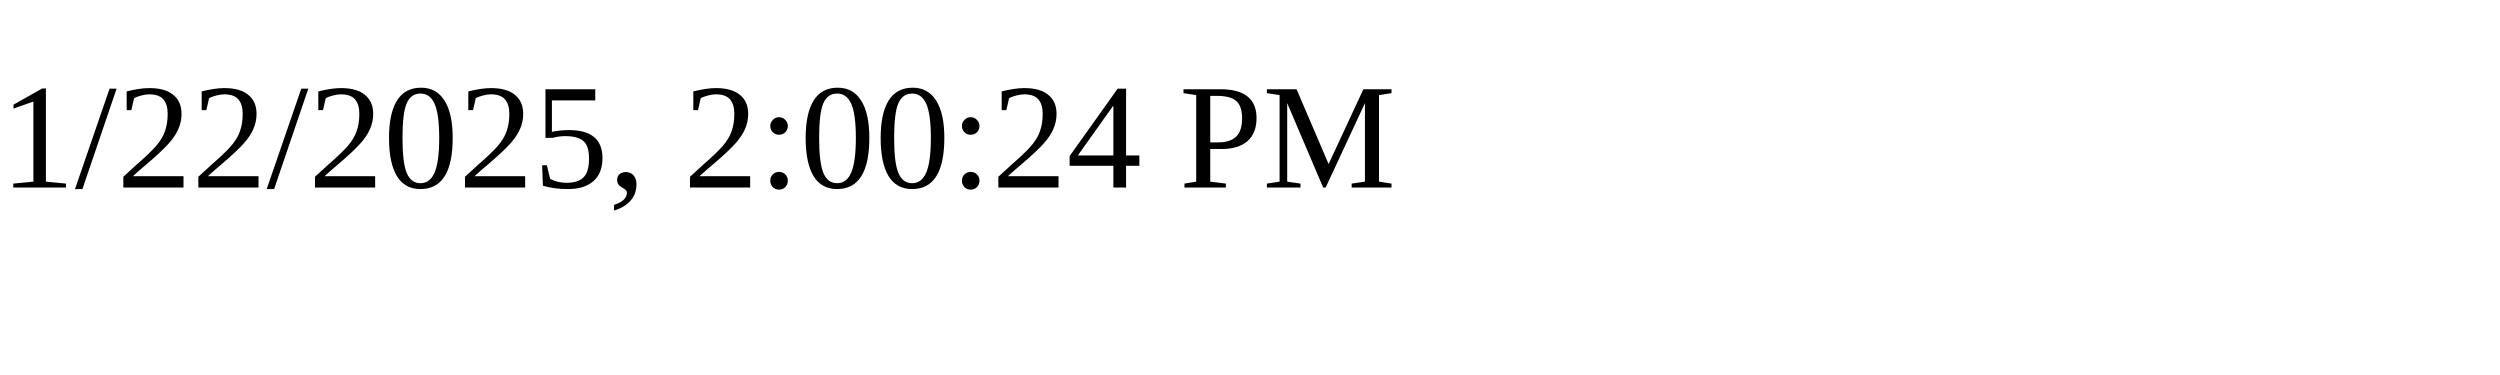
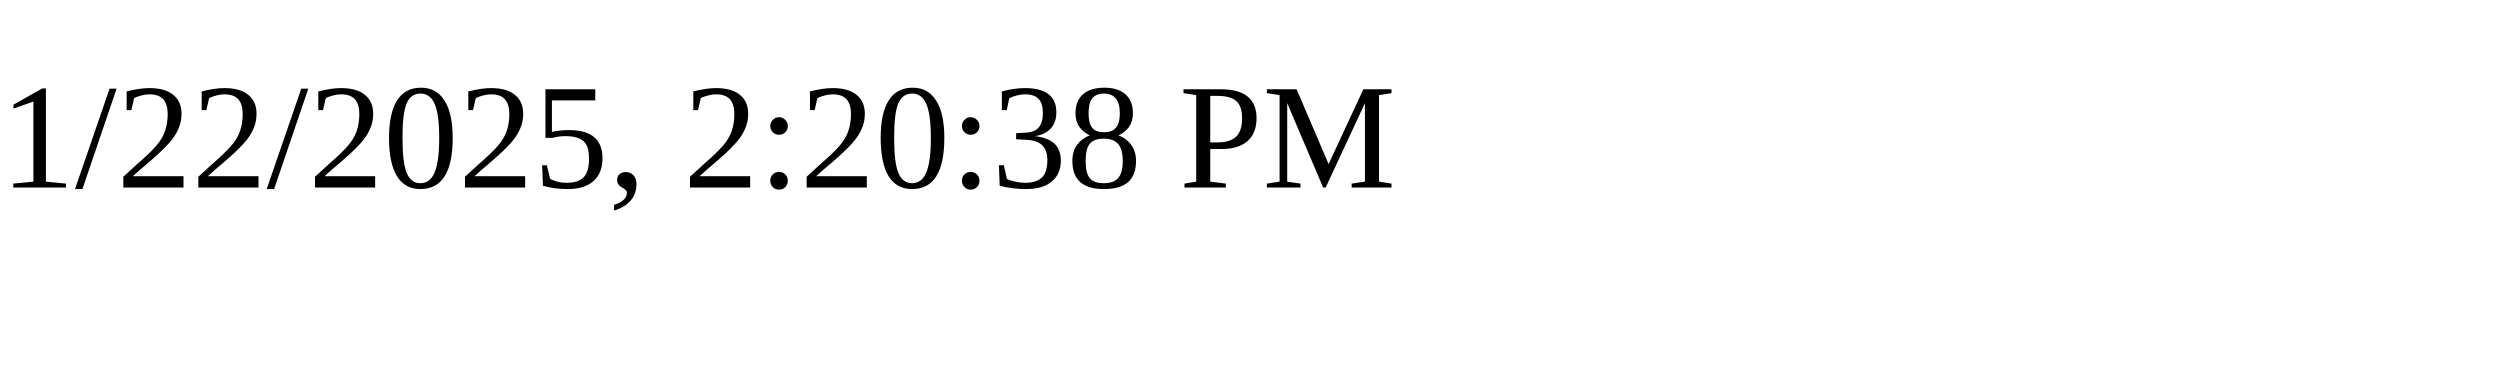
<svg xmlns="http://www.w3.org/2000/svg" height="30" width="200">
-   <text x="0" y="15">1/22/2025, 2:00:24 PM</text>
+   <text x="0" y="15">1/22/2025, 2:20:38 PM</text>
</svg>
